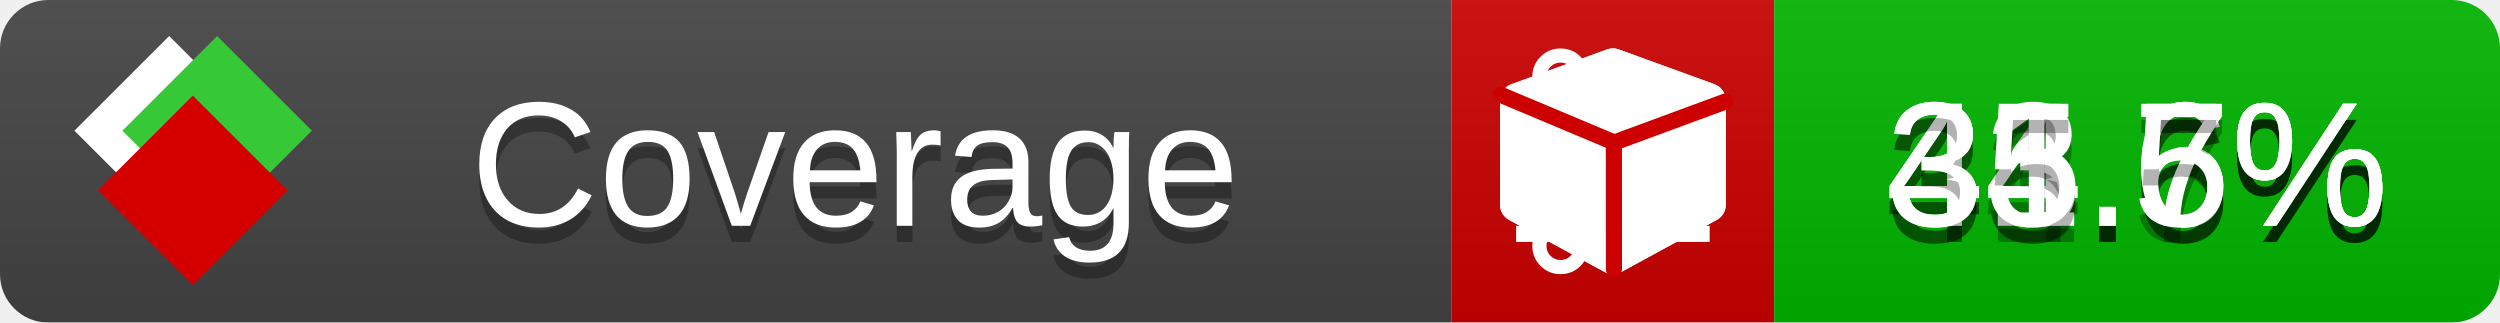
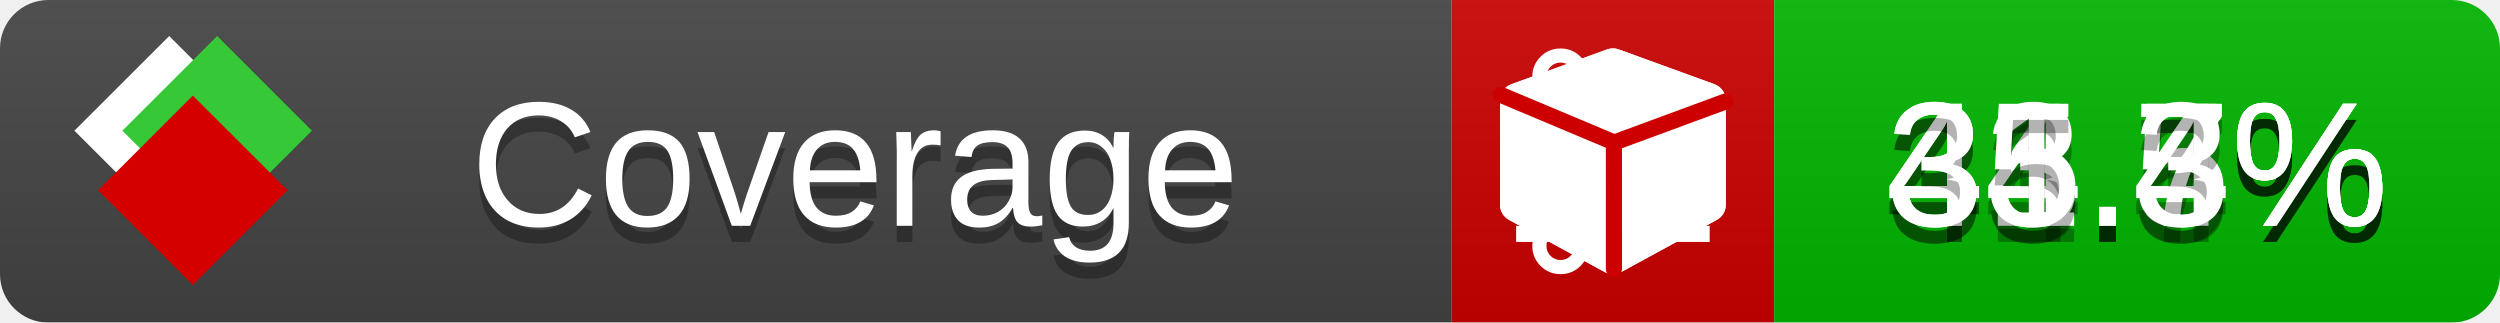
<svg xmlns="http://www.w3.org/2000/svg" xmlns:xlink="http://www.w3.org/1999/xlink" width="155" height="20">
  <style type="text/css">
          
            @keyframes fade1 {
                0% { visibility: visible; opacity: 1; }
               23% { visibility: visible; opacity: 1; }
               25% { visibility: hidden; opacity: 0; }
               48% { visibility: hidden; opacity: 0; }
               50% { visibility: hidden; opacity: 0; }
               73% { visibility: hidden; opacity: 0; }
               75% { visibility: hidden; opacity: 0; }
               98% { visibility: hidden; opacity: 0; }
              100% { visibility: visible; opacity: 1; }
            }
            @keyframes fade2 {
                0% { visibility: hidden; opacity: 0; }
               23% { visibility: hidden; opacity: 0; }
               25% { visibility: visible; opacity: 1; }
               48% { visibility: visible; opacity: 1; }
               50% { visibility: hidden; opacity: 0; }
               73% { visibility: hidden; opacity: 0; }
               75% { visibility: hidden; opacity: 0; }
               98% { visibility: hidden; opacity: 0; }
              100% { visibility: hidden; opacity: 0; }
            }
            @keyframes fade3 {
                0% { visibility: hidden; opacity: 0; }
               23% { visibility: hidden; opacity: 0; }
               25% { visibility: hidden; opacity: 0; }
               48% { visibility: hidden; opacity: 0; }
               50% { visibility: visible; opacity: 1; }
               73% { visibility: visible; opacity: 1; }
               75% { visibility: hidden; opacity: 0; }
               98% { visibility: hidden; opacity: 0; }
              100% { visibility: hidden; opacity: 0; }
            }
            @keyframes fade4 {
                0% { visibility: hidden; opacity: 0; }
               23% { visibility: hidden; opacity: 0; }
               25% { visibility: hidden; opacity: 0; }
               48% { visibility: hidden; opacity: 0; }
               50% { visibility: hidden; opacity: 0; }
               73% { visibility: hidden; opacity: 0; }
               75% { visibility: visible; opacity: 1; }
               98% { visibility: visible; opacity: 1; }
              100% { visibility: hidden; opacity: 0; }
            }
            .linecoverage {
                animation-duration: 15s;
                animation-name: fade1;
                animation-iteration-count: infinite;
            }
            .branchcoverage {
                animation-duration: 15s;
                animation-name: fade2;
                animation-iteration-count: infinite;
            }
            .methodcoverage {
                animation-duration: 15s;
                animation-name: fade3;
                animation-iteration-count: infinite;
            }
            .fullmethodcoverage {
                animation-duration: 15s;
                animation-name: fade4;
                animation-iteration-count: infinite;
            }
          
    </style>
  <defs>
    <linearGradient id="gradient" x2="0" y2="100%">
      <stop offset="0" stop-color="#bbb" stop-opacity=".1" />
      <stop offset="1" stop-opacity=".1" />
    </linearGradient>
    <linearGradient id="c">
      <stop offset="0" stop-color="#d40000" />
      <stop offset="1" stop-color="#ff2a2a" />
    </linearGradient>
    <linearGradient id="a">
      <stop offset="0" stop-color="#e0e0de" />
      <stop offset="1" stop-color="#fff" />
    </linearGradient>
    <linearGradient id="b">
      <stop offset="0" stop-color="#37c837" />
      <stop offset="1" stop-color="#217821" />
    </linearGradient>
    <linearGradient xlink:href="#a" id="e" x1="106.44" x2="69.96" y1="-11.96" y2="-46.84" gradientTransform="matrix(-.8426 -.00045 -.00045 -.8426 -94.27 -75.82)" gradientUnits="userSpaceOnUse" />
    <linearGradient xlink:href="#b" id="f" x1="56.19" x2="77.97" y1="-23.45" y2="10.62" gradientTransform="matrix(.8426 .00045 .00045 .8426 94.27 75.82)" gradientUnits="userSpaceOnUse" />
    <linearGradient xlink:href="#c" id="g" x1="79.98" x2="132.9" y1="10.79" y2="10.79" gradientTransform="matrix(.8426 .00045 .00045 .8426 94.27 75.82)" gradientUnits="userSpaceOnUse" />
    <mask id="mask">
      <rect width="155" height="20" rx="3" fill="#fff" />
    </mask>
    <g id="icon" transform="matrix(.04486 0 0 .04481 -.48 -.63)">
      <rect width="52.92" height="52.92" x="-109.72" y="-27.13" fill="url(#e)" transform="rotate(-135)" />
      <rect width="52.92" height="52.92" x="70.19" y="-39.18" fill="url(#f)" transform="rotate(45)" />
      <rect width="52.92" height="52.92" x="80.05" y="-15.74" fill="url(#g)" transform="rotate(45)" />
    </g>
  </defs>
  <g mask="url(#mask)">
    <rect x="0" y="0" width="90" height="20" fill="#444" />
    <rect x="90" y="0" width="20" height="20" fill="#c00" />
    <rect x="110" y="0" width="45" height="20" fill="#00B600" />
    <rect x="0" y="0" width="155" height="20" fill="url(#gradient)" />
  </g>
  <g>
    <path class="linecoverage" stroke="#fff" d="M94 6.5 h12 M94 10.5 h12 M94 14.5 h12" />
    <path class="branchcoverage" fill="#fff" d="m 97.628,15.247 q 0,-0.364 -0.255,-0.619 -0.255,-0.255 -0.619,-0.255 -0.364,0 -0.619,0.255 -0.255,0.255 -0.255,0.619 0,0.364 0.255,0.619 0.255,0.255 0.619,0.255 0.364,0 0.619,-0.255 0.255,-0.255 0.255,-0.619 z m 0,-10.493 q 0,-0.364 -0.255,-0.619 -0.255,-0.255 -0.619,-0.255 -0.364,0 -0.619,0.255 -0.255,0.255 -0.255,0.619 0,0.364 0.255,0.619 0.255,0.255 0.619,0.255 0.364,0 0.619,-0.255 0.255,-0.255 0.255,-0.619 z m 5.83,1.166 q 0,-0.364 -0.255,-0.619 -0.255,-0.255 -0.619,-0.255 -0.364,0 -0.619,0.255 -0.255,0.255 -0.255,0.619 0,0.364 0.255,0.619 0.255,0.255 0.619,0.255 0.364,0 0.619,-0.255 0.255,-0.255 0.255,-0.619 z m 0.874,0 q 0,0.474 -0.237,0.879 -0.237,0.405 -0.638,0.633 -0.018,2.614 -2.059,3.771 -0.619,0.346 -1.849,0.738 -1.166,0.364 -1.544,0.647 -0.378,0.282 -0.378,0.911 l 0,0.237 q 0.401,0.228 0.638,0.633 0.237,0.405 0.237,0.879 0,0.729 -0.51,1.239 -0.51,0.51 -1.239,0.51 -0.729,0 -1.239,-0.51 -0.51,-0.51 -0.51,-1.239 0,-0.474 0.237,-0.879 0.237,-0.405 0.638,-0.633 l 0,-7.469 q -0.401,-0.228 -0.638,-0.633 -0.237,-0.405 -0.237,-0.879 0,-0.729 0.51,-1.239 0.51,-0.51 1.239,-0.51 0.729,0 1.239,0.51 0.51,0.51 0.51,1.239 0,0.474 -0.237,0.879 -0.237,0.405 -0.638,0.633 l 0,4.527 q 0.492,-0.237 1.403,-0.519 0.501,-0.155 0.797,-0.269 0.296,-0.114 0.642,-0.282 0.346,-0.169 0.537,-0.36 0.191,-0.191 0.369,-0.465 0.178,-0.273 0.255,-0.633 0.077,-0.36 0.077,-0.833 -0.401,-0.228 -0.638,-0.633 -0.237,-0.405 -0.237,-0.879 0,-0.729 0.51,-1.239 0.51,-0.51 1.239,-0.51 0.729,0 1.239,0.51 0.51,0.51 0.51,1.239 z" />
    <path class="methodcoverage" fill="#fff" d="m 100.538,15.629 5.385,-2.936 v -5.351 l -5.385,1.96 z M 100,8.351 105.873,6.214 100,4.077 94.127,6.214 Z m 7,-2.12 v 6.462 q 0,0.294 -0.151,0.547 -0.151,0.252 -0.412,0.395 l -5.923,3.231 q -0.236,0.135 -0.513,0.135 -0.278,0 -0.513,-0.135 l -5.923,-3.231 Q 93.303,13.492 93.151,13.239 93,12.987 93,12.692 v -6.462 q 0,-0.337 0.194,-0.614 0.194,-0.278 0.513,-0.395 l 5.923,-2.154 q 0.185,-0.067 0.37,-0.067 0.185,0 0.37,0.067 l 5.923,2.154 q 0.32,0.118 0.513,0.395 Q 107,5.894 107,6.231 Z" />
    <path class="fullmethodcoverage" fill="#fff" d="m 107,6.231 v 6.462 c 0,0.196 -0.051,0.379 -0.151,0.547 -0.101,0.168 -0.238,0.3 -0.412,0.395 l -5.923,3.231 c -0.157,0.09 -0.328,0.135 -0.513,0.135 -0.185,0 -0.356,-0.045 -0.513,-0.135 l -5.923,-3.231 C 93.39,13.539 93.252,13.407 93.151,13.239 93.05,13.071 93,12.889 93,12.692 v -6.462 c 0,-0.224 0.065,-0.429 0.194,-0.614 0.129,-0.185 0.3,-0.317 0.513,-0.395 l 5.923,-2.154 c 0.123,-0.045 0.247,-0.067 0.37,-0.067 0.123,0 0.247,0.022 0.37,0.067 l 5.923,2.154 c 0.213,0.079 0.384,0.21 0.513,0.395 0.129,0.185 0.194,0.39 0.194,0.614 z" />
    <path class="fullmethodcoverage" style="fill:none;stroke:#cc0000;stroke-width:1;stroke-linecap:round;stroke-dasharray:none;stroke-opacity:1" d="m 100.064,16.677 -0.002,-7.833 6.906,-2.547" />
    <path class="fullmethodcoverage" style="fill:none;stroke:#cc0000;stroke-width:1;stroke-linecap:round;stroke-dasharray:none;stroke-opacity:1" d="M 99.914,8.765 93.052,5.882" />
  </g>
  <g fill="#fff" text-anchor="middle" font-family="Verdana,Arial,Geneva,sans-serif" font-size="11">
    <a xlink:href="https://github.com/danielpalme/ReportGenerator" target="_top">
      <use xlink:href="#icon" transform="translate(3,1) scale(3.5)" />
    </a>
    <text x="53" y="15" fill="#010101" fill-opacity=".3">Coverage</text>
    <text x="53" y="14" fill="#fff">Coverage</text>
-     <text class="linecoverage" x="132.5" y="15" fill="#010101" fill-opacity=".3">44.6%</text>
-     <text class="linecoverage" x="132.5" y="14">44.6%</text>
-     <text class="branchcoverage" x="132.5" y="15" fill="#010101" fill-opacity=".3">33.6%</text>
-     <text class="branchcoverage" x="132.5" y="14">33.6%</text>
-     <text class="methodcoverage" x="132.5" y="15" fill="#010101" fill-opacity=".3">41.7%</text>
-     <text class="methodcoverage" x="132.5" y="14">41.7%</text>
-     <text class="fullmethodcoverage" x="132.5" y="15" fill="#010101" fill-opacity=".3">35.5%</text>
-     <text class="fullmethodcoverage" x="132.5" y="14">35.5%</text>
+     <text class="linecoverage" x="132.5" y="15" fill="#010101" fill-opacity=".3">44.5%</text>
+     <text class="linecoverage" x="132.5" y="14">44.5%</text>
+     <text class="branchcoverage" x="132.5" y="15" fill="#010101" fill-opacity=".3">33.7%</text>
+     <text class="branchcoverage" x="132.5" y="14">33.7%</text>
+     <text class="methodcoverage" x="132.5" y="15" fill="#010101" fill-opacity=".3">41.4%</text>
+     <text class="methodcoverage" x="132.5" y="14">41.4%</text>
+     <text class="fullmethodcoverage" x="132.5" y="15" fill="#010101" fill-opacity=".3">35.3%</text>
+     <text class="fullmethodcoverage" x="132.5" y="14">35.3%</text>
  </g>
  <g>
    <rect class="linecoverage" x="90" y="0" width="65" height="20" fill-opacity="0" />
    <rect class="branchcoverage" x="90" y="0" width="65" height="20" fill-opacity="0" />
    <rect class="methodcoverage" x="90" y="0" width="65" height="20" fill-opacity="0" />
    <rect class="fullmethodcoverage" x="90" y="0" width="65" height="20" fill-opacity="0" />
  </g>
</svg>
